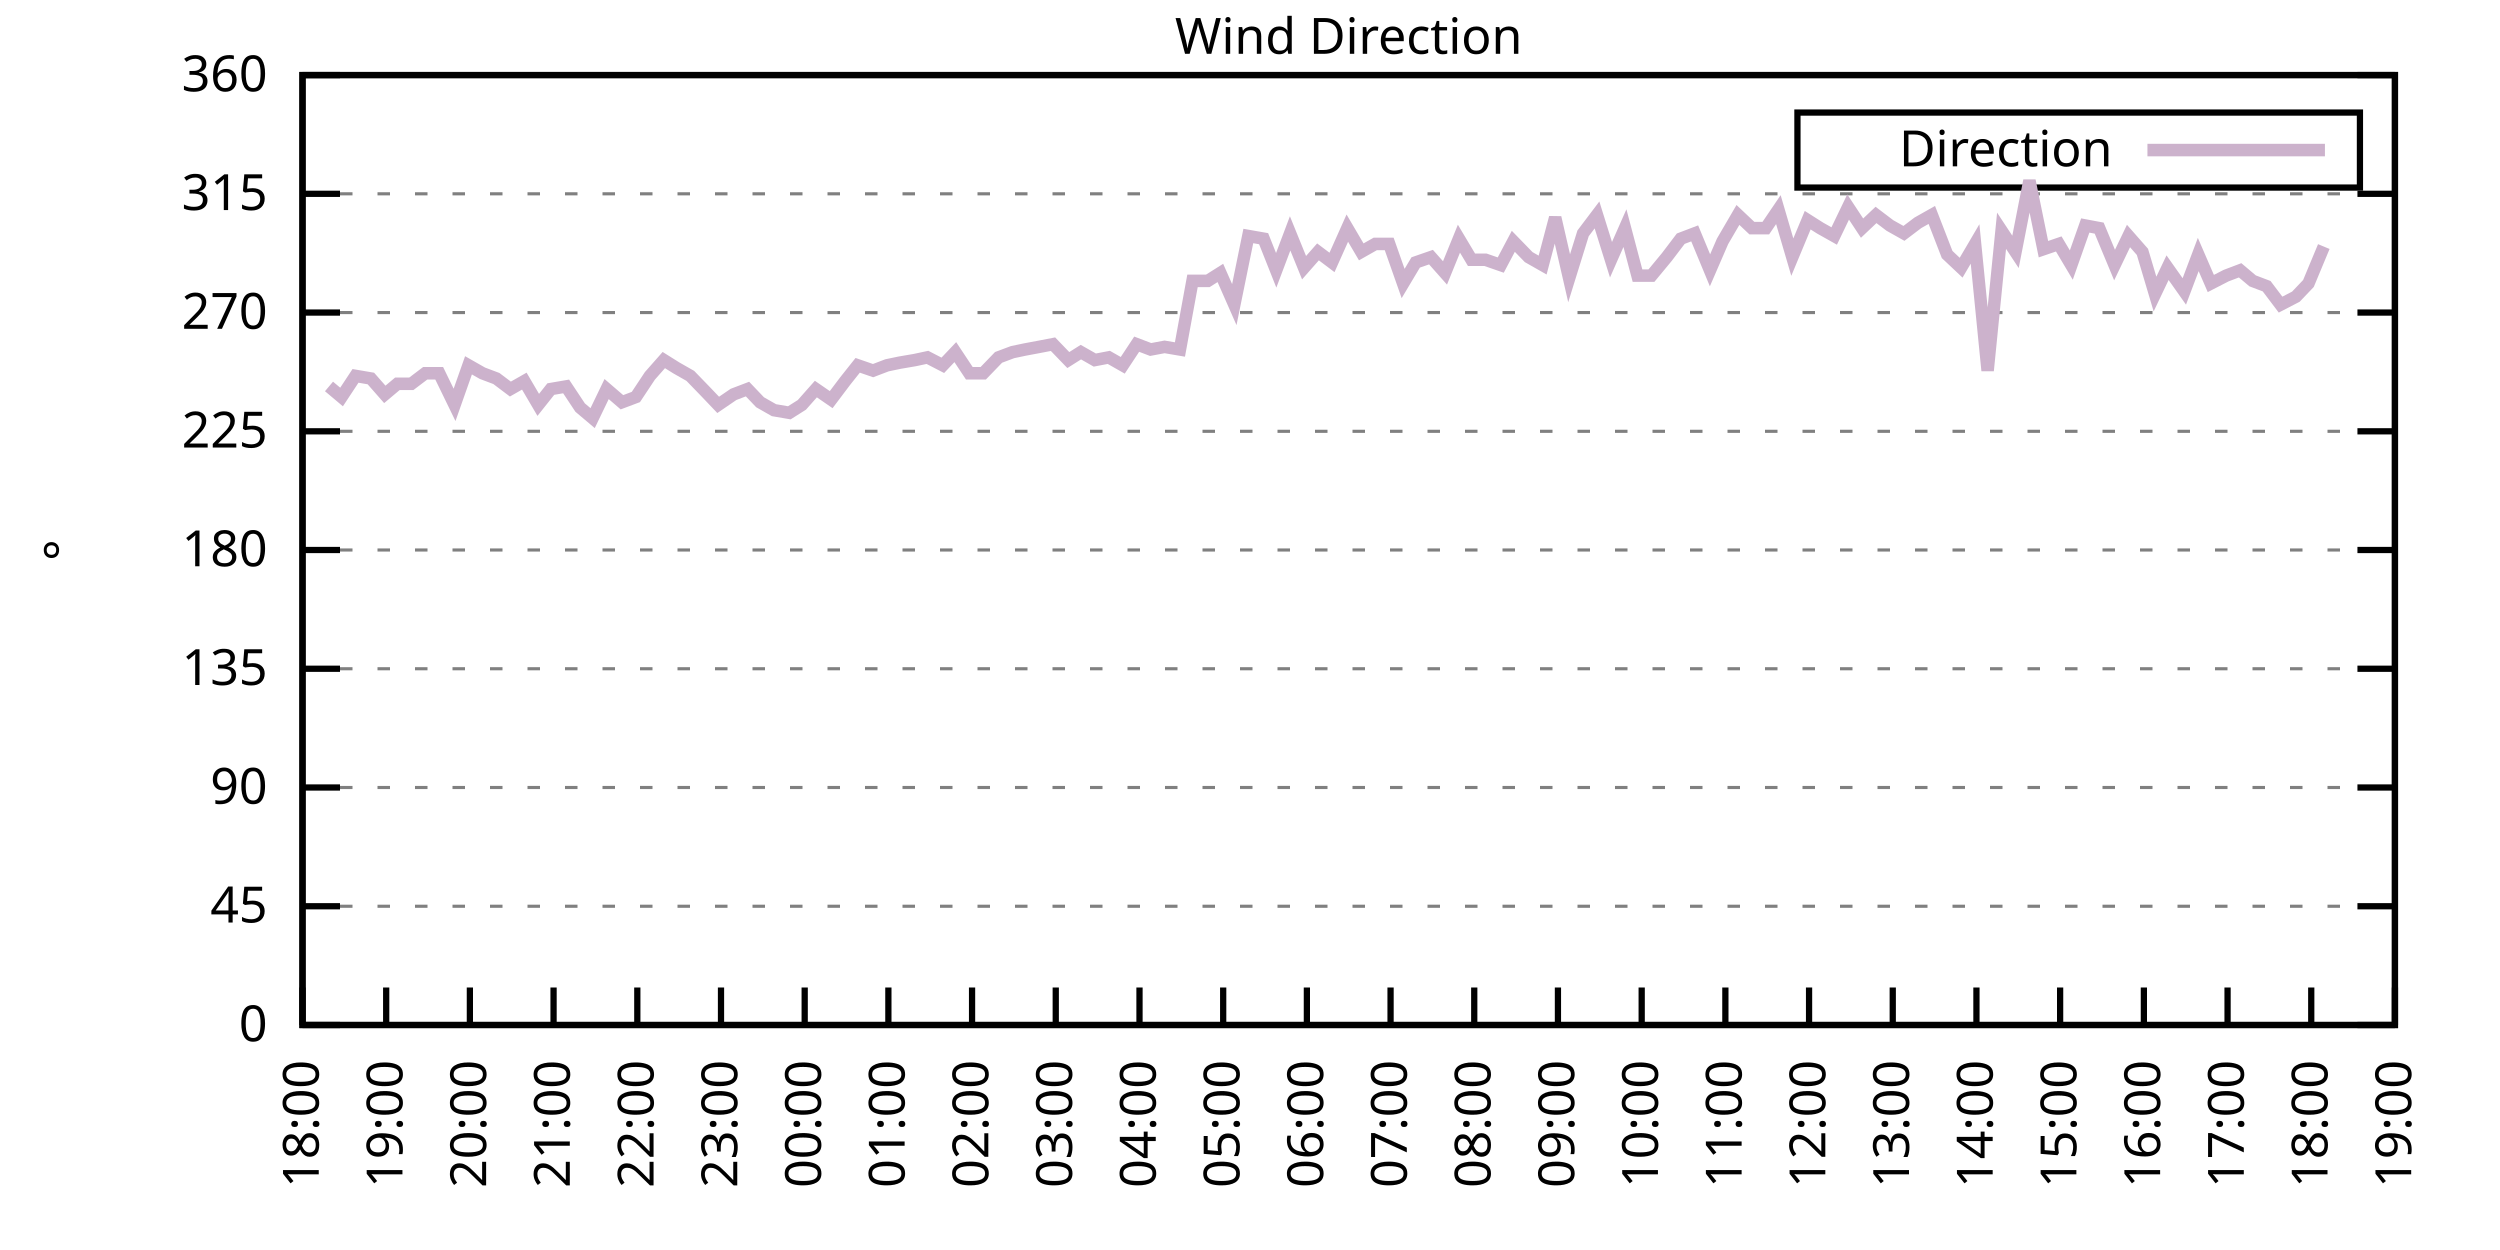
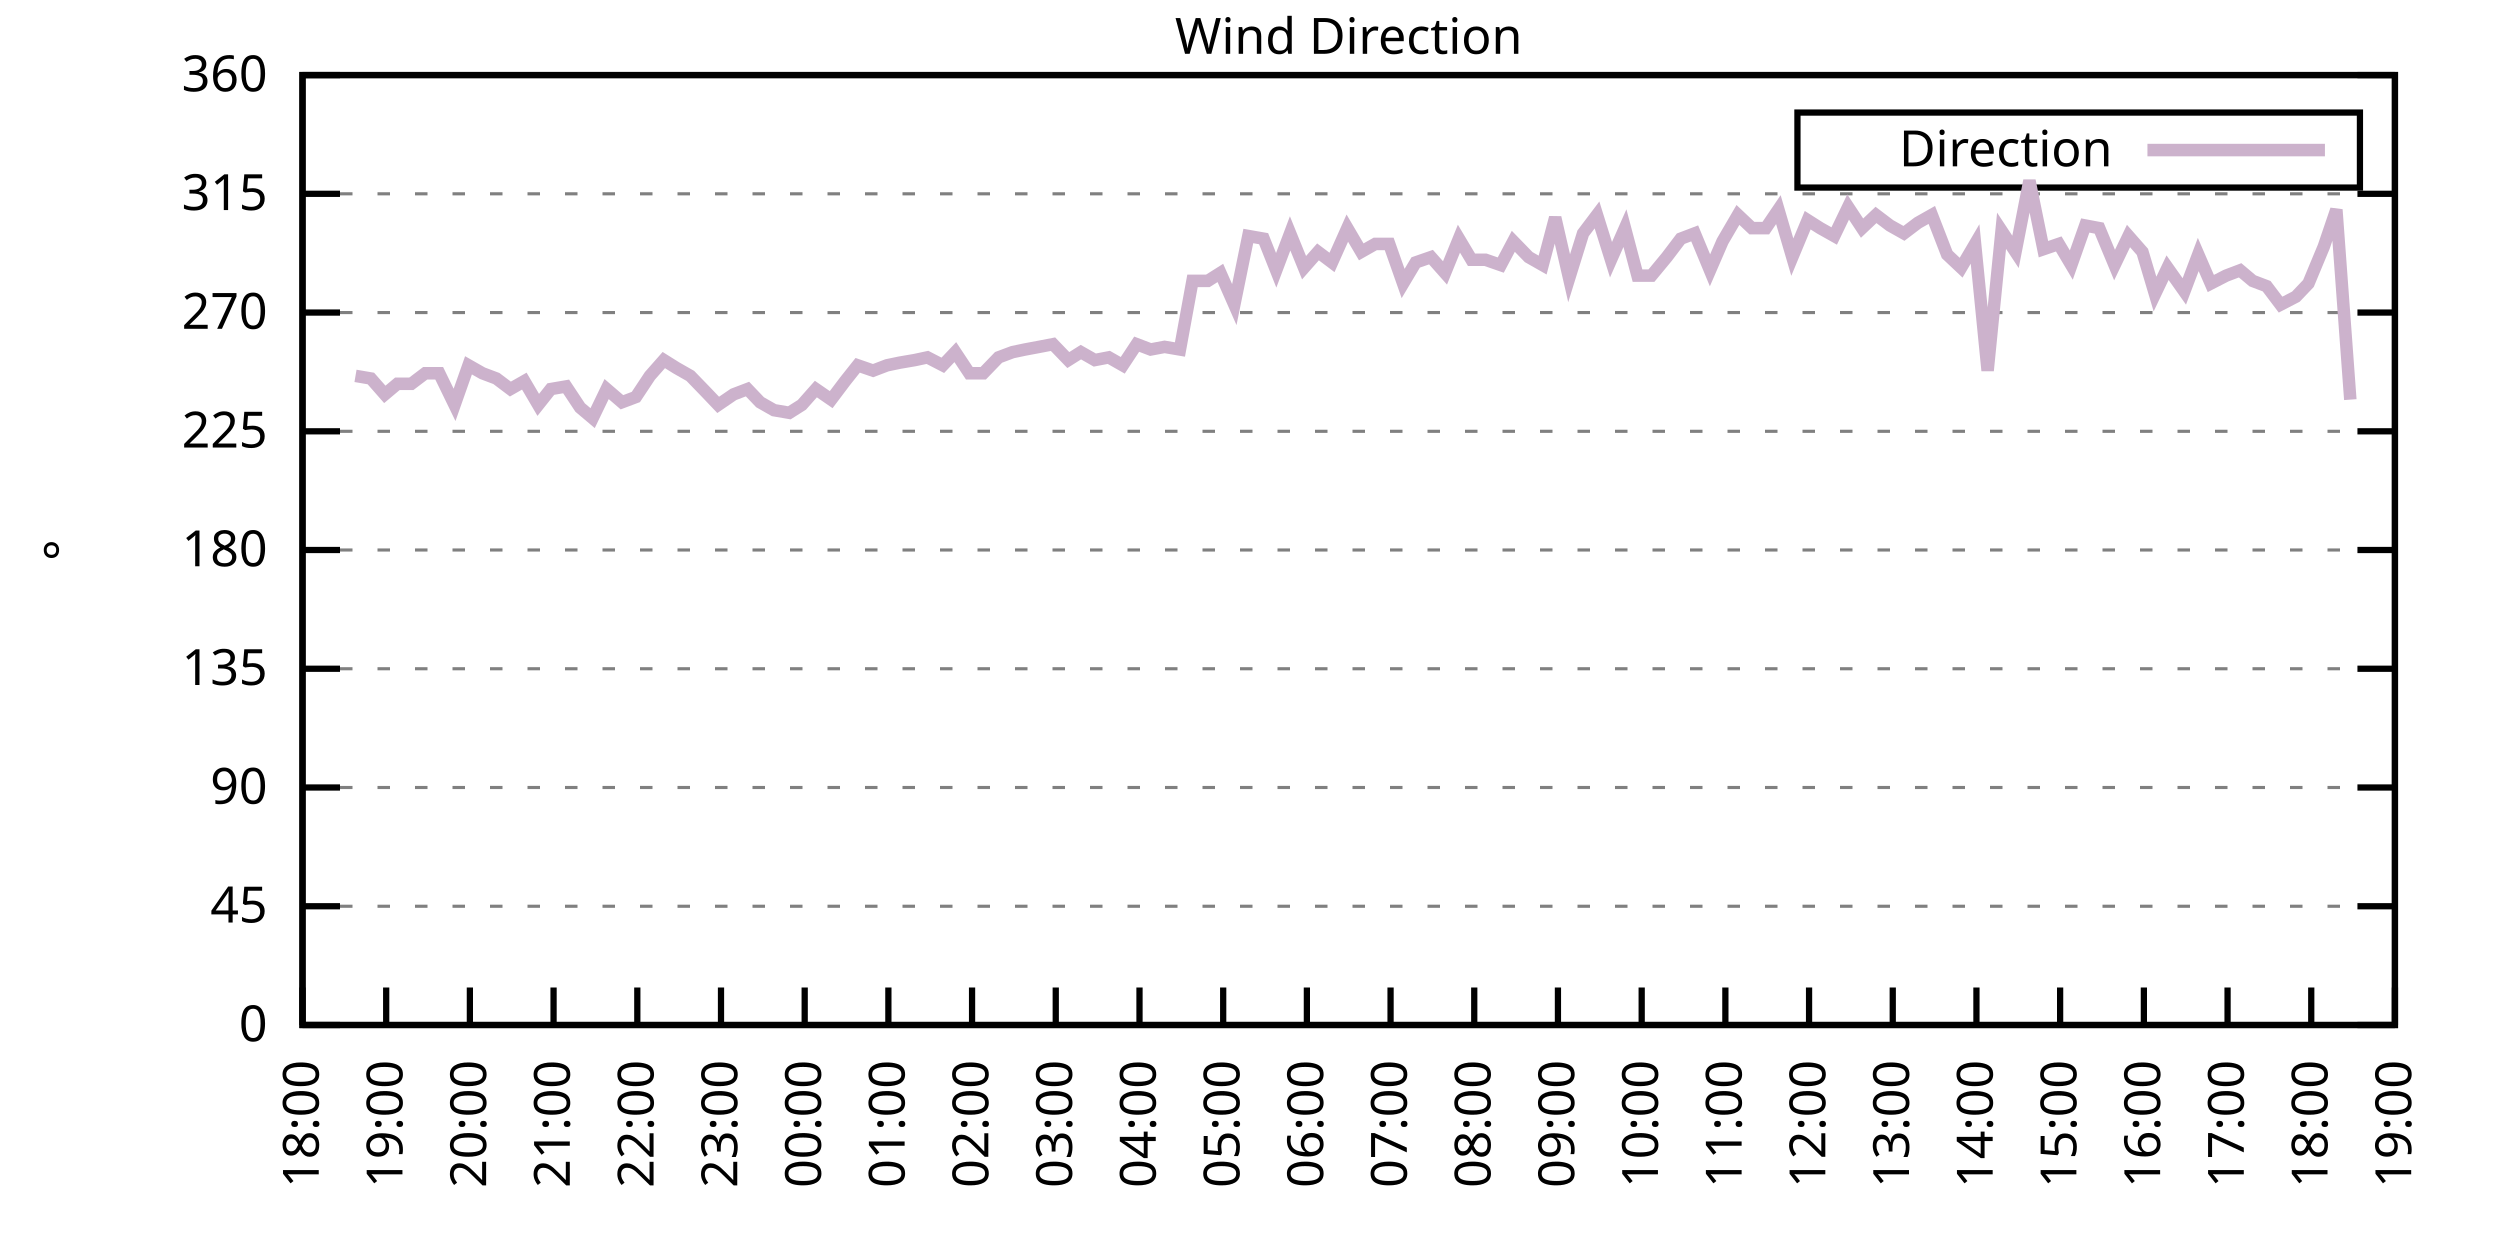
<svg xmlns="http://www.w3.org/2000/svg" xmlns:xlink="http://www.w3.org/1999/xlink" width="400" height="200" viewBox="0 0 400 200">
  <g id="gnuplot_canvas">
    <rect x="0" y="0" width="400" height="200" fill="none" />
    <defs>
      <circle id="gpDot" r="0.5" stroke-width="0.5" stroke="currentColor" />
      <path id="gpPt0" stroke-width="0.333" stroke="currentColor" d="M-1,0 h2 M0,-1 v2" />
      <path id="gpPt1" stroke-width="0.333" stroke="currentColor" d="M-1,-1 L1,1 M1,-1 L-1,1" />
      <path id="gpPt2" stroke-width="0.333" stroke="currentColor" d="M-1,0 L1,0 M0,-1 L0,1 M-1,-1 L1,1 M-1,1 L1,-1" />
      <rect id="gpPt3" stroke-width="0.333" stroke="currentColor" x="-1" y="-1" width="2" height="2" />
      <rect id="gpPt4" stroke-width="0.333" stroke="currentColor" fill="currentColor" x="-1" y="-1" width="2" height="2" />
      <circle id="gpPt5" stroke-width="0.333" stroke="currentColor" cx="0" cy="0" r="1" />
      <use xlink:href="#gpPt5" id="gpPt6" fill="currentColor" stroke="none" />
      <path id="gpPt7" stroke-width="0.333" stroke="currentColor" d="M0,-1.33 L-1.33,0.67 L1.33,0.67 z" />
      <use xlink:href="#gpPt7" id="gpPt8" fill="currentColor" stroke="none" />
      <use xlink:href="#gpPt7" id="gpPt9" stroke="currentColor" transform="rotate(180)" />
      <use xlink:href="#gpPt9" id="gpPt10" fill="currentColor" stroke="none" />
      <use xlink:href="#gpPt3" id="gpPt11" stroke="currentColor" transform="rotate(45)" />
      <use xlink:href="#gpPt11" id="gpPt12" fill="currentColor" stroke="none" />
      <path id="gpPt13" stroke-width="0.333" stroke="currentColor" d="M0,1.330 L1.265,0.411 L0.782,-1.067 L-0.782,-1.076 L-1.265,0.411 z" />
      <use xlink:href="#gpPt13" id="gpPt14" fill="currentColor" stroke="none" />
      <filter id="textbox" filterUnits="objectBoundingBox" x="0" y="0" height="1" width="1">
        <feFlood flood-color="white" flood-opacity="1" result="bgnd" />
        <feComposite in="SourceGraphic" in2="bgnd" operator="atop" />
      </filter>
      <filter id="greybox" filterUnits="objectBoundingBox" x="0" y="0" height="1" width="1">
        <feFlood flood-color="lightgrey" flood-opacity="1" result="grey" />
        <feComposite in="SourceGraphic" in2="grey" operator="atop" />
      </filter>
    </defs>
    <g fill="none" color="white" stroke="currentColor" stroke-width="1.00" stroke-linecap="butt" stroke-linejoin="miter">
</g>
    <g fill="none" color="black" stroke="currentColor" stroke-width="1.00" stroke-linecap="butt" stroke-linejoin="miter">
      <g stroke="none" shape-rendering="crispEdges">
        <polygon fill="rgb(255, 255, 255)" points="48.40,164.00 383.18,164.00 383.18,12.02 48.40,12.02 " />
      </g>
    </g>
    <g fill="none" color="black" stroke="currentColor" stroke-width="1.00" stroke-linecap="butt" stroke-linejoin="miter">
</g>
    <g fill="none" color="black" stroke="black" stroke-width="0.50" stroke-linecap="butt" stroke-linejoin="miter">
</g>
    <g fill="none" color="gray" stroke="currentColor" stroke-width="0.50" stroke-linecap="butt" stroke-linejoin="miter">
      <path stroke="gray" stroke-dasharray="2,4" class="gridline" d="M48.40,164.00 L383.19,164.00  " />
    </g>
    <g fill="none" color="gray" stroke="gray" stroke-width="1.00" stroke-linecap="butt" stroke-linejoin="miter">
</g>
    <g fill="none" color="black" stroke="currentColor" stroke-width="1.00" stroke-linecap="butt" stroke-linejoin="miter">
      <path stroke="black" d="M48.40,164.00 L54.40,164.00 M383.19,164.00 L377.19,164.00  " />
      <g transform="translate(42.80,166.60)" stroke="none" fill="black" font-family="Sans" font-size="8.00" text-anchor="end">
        <text>
          <tspan font-family="Sans"> 0</tspan>
        </text>
      </g>
    </g>
    <g fill="none" color="black" stroke="currentColor" stroke-width="1.00" stroke-linecap="butt" stroke-linejoin="miter">
</g>
    <g fill="none" color="black" stroke="black" stroke-width="0.50" stroke-linecap="butt" stroke-linejoin="miter">
</g>
    <g fill="none" color="gray" stroke="currentColor" stroke-width="0.50" stroke-linecap="butt" stroke-linejoin="miter">
      <path stroke="gray" stroke-dasharray="2,4" class="gridline" d="M48.40,145.00 L383.19,145.00  " />
    </g>
    <g fill="none" color="gray" stroke="gray" stroke-width="1.00" stroke-linecap="butt" stroke-linejoin="miter">
</g>
    <g fill="none" color="black" stroke="currentColor" stroke-width="1.00" stroke-linecap="butt" stroke-linejoin="miter">
      <path stroke="black" d="M48.40,145.00 L54.40,145.00 M383.19,145.00 L377.19,145.00  " />
      <g transform="translate(42.80,147.60)" stroke="none" fill="black" font-family="Sans" font-size="8.00" text-anchor="end">
        <text>
          <tspan font-family="Sans"> 45</tspan>
        </text>
      </g>
    </g>
    <g fill="none" color="black" stroke="currentColor" stroke-width="1.00" stroke-linecap="butt" stroke-linejoin="miter">
</g>
    <g fill="none" color="black" stroke="black" stroke-width="0.50" stroke-linecap="butt" stroke-linejoin="miter">
</g>
    <g fill="none" color="gray" stroke="currentColor" stroke-width="0.50" stroke-linecap="butt" stroke-linejoin="miter">
      <path stroke="gray" stroke-dasharray="2,4" class="gridline" d="M48.40,126.00 L383.19,126.00  " />
    </g>
    <g fill="none" color="gray" stroke="gray" stroke-width="1.00" stroke-linecap="butt" stroke-linejoin="miter">
</g>
    <g fill="none" color="black" stroke="currentColor" stroke-width="1.00" stroke-linecap="butt" stroke-linejoin="miter">
      <path stroke="black" d="M48.40,126.00 L54.40,126.00 M383.19,126.00 L377.19,126.00  " />
      <g transform="translate(42.80,128.60)" stroke="none" fill="black" font-family="Sans" font-size="8.00" text-anchor="end">
        <text>
          <tspan font-family="Sans"> 90</tspan>
        </text>
      </g>
    </g>
    <g fill="none" color="black" stroke="currentColor" stroke-width="1.00" stroke-linecap="butt" stroke-linejoin="miter">
</g>
    <g fill="none" color="black" stroke="black" stroke-width="0.50" stroke-linecap="butt" stroke-linejoin="miter">
</g>
    <g fill="none" color="gray" stroke="currentColor" stroke-width="0.50" stroke-linecap="butt" stroke-linejoin="miter">
      <path stroke="gray" stroke-dasharray="2,4" class="gridline" d="M48.40,107.00 L383.19,107.00  " />
    </g>
    <g fill="none" color="gray" stroke="gray" stroke-width="1.00" stroke-linecap="butt" stroke-linejoin="miter">
</g>
    <g fill="none" color="black" stroke="currentColor" stroke-width="1.00" stroke-linecap="butt" stroke-linejoin="miter">
      <path stroke="black" d="M48.40,107.00 L54.40,107.00 M383.19,107.00 L377.19,107.00  " />
      <g transform="translate(42.80,109.60)" stroke="none" fill="black" font-family="Sans" font-size="8.00" text-anchor="end">
        <text>
          <tspan font-family="Sans"> 135</tspan>
        </text>
      </g>
    </g>
    <g fill="none" color="black" stroke="currentColor" stroke-width="1.00" stroke-linecap="butt" stroke-linejoin="miter">
</g>
    <g fill="none" color="black" stroke="black" stroke-width="0.50" stroke-linecap="butt" stroke-linejoin="miter">
</g>
    <g fill="none" color="gray" stroke="currentColor" stroke-width="0.50" stroke-linecap="butt" stroke-linejoin="miter">
      <path stroke="gray" stroke-dasharray="2,4" class="gridline" d="M48.40,88.00 L383.19,88.00  " />
    </g>
    <g fill="none" color="gray" stroke="gray" stroke-width="1.00" stroke-linecap="butt" stroke-linejoin="miter">
</g>
    <g fill="none" color="black" stroke="currentColor" stroke-width="1.00" stroke-linecap="butt" stroke-linejoin="miter">
      <path stroke="black" d="M48.40,88.00 L54.40,88.00 M383.19,88.00 L377.19,88.00  " />
      <g transform="translate(42.80,90.60)" stroke="none" fill="black" font-family="Sans" font-size="8.00" text-anchor="end">
        <text>
          <tspan font-family="Sans"> 180</tspan>
        </text>
      </g>
    </g>
    <g fill="none" color="black" stroke="currentColor" stroke-width="1.00" stroke-linecap="butt" stroke-linejoin="miter">
</g>
    <g fill="none" color="black" stroke="black" stroke-width="0.50" stroke-linecap="butt" stroke-linejoin="miter">
</g>
    <g fill="none" color="gray" stroke="currentColor" stroke-width="0.50" stroke-linecap="butt" stroke-linejoin="miter">
      <path stroke="gray" stroke-dasharray="2,4" class="gridline" d="M48.40,69.01 L383.19,69.01  " />
    </g>
    <g fill="none" color="gray" stroke="gray" stroke-width="1.00" stroke-linecap="butt" stroke-linejoin="miter">
</g>
    <g fill="none" color="black" stroke="currentColor" stroke-width="1.00" stroke-linecap="butt" stroke-linejoin="miter">
      <path stroke="black" d="M48.40,69.01 L54.40,69.01 M383.19,69.01 L377.19,69.01  " />
      <g transform="translate(42.80,71.61)" stroke="none" fill="black" font-family="Sans" font-size="8.00" text-anchor="end">
        <text>
          <tspan font-family="Sans"> 225</tspan>
        </text>
      </g>
    </g>
    <g fill="none" color="black" stroke="currentColor" stroke-width="1.00" stroke-linecap="butt" stroke-linejoin="miter">
</g>
    <g fill="none" color="black" stroke="black" stroke-width="0.50" stroke-linecap="butt" stroke-linejoin="miter">
</g>
    <g fill="none" color="gray" stroke="currentColor" stroke-width="0.50" stroke-linecap="butt" stroke-linejoin="miter">
      <path stroke="gray" stroke-dasharray="2,4" class="gridline" d="M48.40,50.01 L383.19,50.01  " />
    </g>
    <g fill="none" color="gray" stroke="gray" stroke-width="1.00" stroke-linecap="butt" stroke-linejoin="miter">
</g>
    <g fill="none" color="black" stroke="currentColor" stroke-width="1.00" stroke-linecap="butt" stroke-linejoin="miter">
      <path stroke="black" d="M48.40,50.01 L54.40,50.01 M383.19,50.01 L377.19,50.01  " />
      <g transform="translate(42.80,52.61)" stroke="none" fill="black" font-family="Sans" font-size="8.00" text-anchor="end">
        <text>
          <tspan font-family="Sans"> 270</tspan>
        </text>
      </g>
    </g>
    <g fill="none" color="black" stroke="currentColor" stroke-width="1.00" stroke-linecap="butt" stroke-linejoin="miter">
</g>
    <g fill="none" color="black" stroke="black" stroke-width="0.50" stroke-linecap="butt" stroke-linejoin="miter">
</g>
    <g fill="none" color="gray" stroke="currentColor" stroke-width="0.50" stroke-linecap="butt" stroke-linejoin="miter">
      <path stroke="gray" stroke-dasharray="2,4" class="gridline" d="M48.40,31.01 L383.19,31.01  " />
    </g>
    <g fill="none" color="gray" stroke="gray" stroke-width="1.00" stroke-linecap="butt" stroke-linejoin="miter">
</g>
    <g fill="none" color="black" stroke="currentColor" stroke-width="1.00" stroke-linecap="butt" stroke-linejoin="miter">
      <path stroke="black" d="M48.40,31.01 L54.40,31.01 M383.19,31.01 L377.19,31.01  " />
      <g transform="translate(42.80,33.61)" stroke="none" fill="black" font-family="Sans" font-size="8.00" text-anchor="end">
        <text>
          <tspan font-family="Sans"> 315</tspan>
        </text>
      </g>
    </g>
    <g fill="none" color="black" stroke="currentColor" stroke-width="1.00" stroke-linecap="butt" stroke-linejoin="miter">
</g>
    <g fill="none" color="black" stroke="black" stroke-width="0.50" stroke-linecap="butt" stroke-linejoin="miter">
</g>
    <g fill="none" color="gray" stroke="currentColor" stroke-width="0.50" stroke-linecap="butt" stroke-linejoin="miter">
      <path stroke="gray" stroke-dasharray="2,4" class="gridline" d="M48.40,12.01 L383.19,12.01  " />
    </g>
    <g fill="none" color="gray" stroke="gray" stroke-width="1.00" stroke-linecap="butt" stroke-linejoin="miter">
</g>
    <g fill="none" color="black" stroke="currentColor" stroke-width="1.00" stroke-linecap="butt" stroke-linejoin="miter">
      <path stroke="black" d="M48.40,12.01 L54.40,12.01 M383.19,12.01 L377.19,12.01  " />
      <g transform="translate(42.80,14.61)" stroke="none" fill="black" font-family="Sans" font-size="8.00" text-anchor="end">
        <text>
          <tspan font-family="Sans"> 360</tspan>
        </text>
      </g>
    </g>
    <g fill="none" color="black" stroke="currentColor" stroke-width="1.00" stroke-linecap="butt" stroke-linejoin="miter">
      <path stroke="black" d="M48.40,164.00 L48.40,158.00  " />
      <g transform="translate(51.00,169.60) rotate(270.00)" stroke="none" fill="black" font-family="Sans" font-size="8.00" text-anchor="end">
        <text>
          <tspan font-family="Sans">18:00</tspan>
        </text>
      </g>
    </g>
    <g fill="none" color="black" stroke="currentColor" stroke-width="1.00" stroke-linecap="butt" stroke-linejoin="miter">
      <path stroke="black" d="M61.79,164.00 L61.79,158.00  " />
      <g transform="translate(64.39,169.60) rotate(270.00)" stroke="none" fill="black" font-family="Sans" font-size="8.00" text-anchor="end">
        <text>
          <tspan font-family="Sans">19:00</tspan>
        </text>
      </g>
    </g>
    <g fill="none" color="black" stroke="currentColor" stroke-width="1.00" stroke-linecap="butt" stroke-linejoin="miter">
      <path stroke="black" d="M75.18,164.00 L75.18,158.00  " />
      <g transform="translate(77.78,169.60) rotate(270.00)" stroke="none" fill="black" font-family="Sans" font-size="8.00" text-anchor="end">
        <text>
          <tspan font-family="Sans">20:00</tspan>
        </text>
      </g>
    </g>
    <g fill="none" color="black" stroke="currentColor" stroke-width="1.00" stroke-linecap="butt" stroke-linejoin="miter">
      <path stroke="black" d="M88.57,164.00 L88.57,158.00  " />
      <g transform="translate(91.17,169.60) rotate(270.00)" stroke="none" fill="black" font-family="Sans" font-size="8.00" text-anchor="end">
        <text>
          <tspan font-family="Sans">21:00</tspan>
        </text>
      </g>
    </g>
    <g fill="none" color="black" stroke="currentColor" stroke-width="1.00" stroke-linecap="butt" stroke-linejoin="miter">
      <path stroke="black" d="M101.97,164.00 L101.97,158.00  " />
      <g transform="translate(104.57,169.60) rotate(270.00)" stroke="none" fill="black" font-family="Sans" font-size="8.00" text-anchor="end">
        <text>
          <tspan font-family="Sans">22:00</tspan>
        </text>
      </g>
    </g>
    <g fill="none" color="black" stroke="currentColor" stroke-width="1.00" stroke-linecap="butt" stroke-linejoin="miter">
      <path stroke="black" d="M115.36,164.00 L115.36,158.00  " />
      <g transform="translate(117.96,169.60) rotate(270.00)" stroke="none" fill="black" font-family="Sans" font-size="8.00" text-anchor="end">
        <text>
          <tspan font-family="Sans">23:00</tspan>
        </text>
      </g>
    </g>
    <g fill="none" color="black" stroke="currentColor" stroke-width="1.00" stroke-linecap="butt" stroke-linejoin="miter">
      <path stroke="black" d="M128.75,164.00 L128.75,158.00  " />
      <g transform="translate(131.35,169.60) rotate(270.00)" stroke="none" fill="black" font-family="Sans" font-size="8.00" text-anchor="end">
        <text>
          <tspan font-family="Sans">00:00</tspan>
        </text>
      </g>
    </g>
    <g fill="none" color="black" stroke="currentColor" stroke-width="1.00" stroke-linecap="butt" stroke-linejoin="miter">
      <path stroke="black" d="M142.14,164.00 L142.14,158.00  " />
      <g transform="translate(144.74,169.60) rotate(270.00)" stroke="none" fill="black" font-family="Sans" font-size="8.00" text-anchor="end">
        <text>
          <tspan font-family="Sans">01:00</tspan>
        </text>
      </g>
    </g>
    <g fill="none" color="black" stroke="currentColor" stroke-width="1.00" stroke-linecap="butt" stroke-linejoin="miter">
      <path stroke="black" d="M155.53,164.00 L155.53,158.00  " />
      <g transform="translate(158.13,169.60) rotate(270.00)" stroke="none" fill="black" font-family="Sans" font-size="8.00" text-anchor="end">
        <text>
          <tspan font-family="Sans">02:00</tspan>
        </text>
      </g>
    </g>
    <g fill="none" color="black" stroke="currentColor" stroke-width="1.00" stroke-linecap="butt" stroke-linejoin="miter">
      <path stroke="black" d="M168.92,164.00 L168.92,158.00  " />
      <g transform="translate(171.52,169.60) rotate(270.00)" stroke="none" fill="black" font-family="Sans" font-size="8.00" text-anchor="end">
        <text>
          <tspan font-family="Sans">03:00</tspan>
        </text>
      </g>
    </g>
    <g fill="none" color="black" stroke="currentColor" stroke-width="1.00" stroke-linecap="butt" stroke-linejoin="miter">
      <path stroke="black" d="M182.32,164.00 L182.32,158.00  " />
      <g transform="translate(184.92,169.60) rotate(270.00)" stroke="none" fill="black" font-family="Sans" font-size="8.00" text-anchor="end">
        <text>
          <tspan font-family="Sans">04:00</tspan>
        </text>
      </g>
    </g>
    <g fill="none" color="black" stroke="currentColor" stroke-width="1.00" stroke-linecap="butt" stroke-linejoin="miter">
      <path stroke="black" d="M195.71,164.00 L195.71,158.00  " />
      <g transform="translate(198.31,169.60) rotate(270.00)" stroke="none" fill="black" font-family="Sans" font-size="8.00" text-anchor="end">
        <text>
          <tspan font-family="Sans">05:00</tspan>
        </text>
      </g>
    </g>
    <g fill="none" color="black" stroke="currentColor" stroke-width="1.00" stroke-linecap="butt" stroke-linejoin="miter">
      <path stroke="black" d="M209.10,164.00 L209.10,158.00  " />
      <g transform="translate(211.70,169.60) rotate(270.00)" stroke="none" fill="black" font-family="Sans" font-size="8.00" text-anchor="end">
        <text>
          <tspan font-family="Sans">06:00</tspan>
        </text>
      </g>
    </g>
    <g fill="none" color="black" stroke="currentColor" stroke-width="1.00" stroke-linecap="butt" stroke-linejoin="miter">
      <path stroke="black" d="M222.49,164.00 L222.49,158.00  " />
      <g transform="translate(225.09,169.60) rotate(270.00)" stroke="none" fill="black" font-family="Sans" font-size="8.00" text-anchor="end">
        <text>
          <tspan font-family="Sans">07:00</tspan>
        </text>
      </g>
    </g>
    <g fill="none" color="black" stroke="currentColor" stroke-width="1.00" stroke-linecap="butt" stroke-linejoin="miter">
      <path stroke="black" d="M235.88,164.00 L235.88,158.00  " />
      <g transform="translate(238.48,169.60) rotate(270.00)" stroke="none" fill="black" font-family="Sans" font-size="8.00" text-anchor="end">
        <text>
          <tspan font-family="Sans">08:00</tspan>
        </text>
      </g>
    </g>
    <g fill="none" color="black" stroke="currentColor" stroke-width="1.00" stroke-linecap="butt" stroke-linejoin="miter">
      <path stroke="black" d="M249.27,164.00 L249.27,158.00  " />
      <g transform="translate(251.87,169.60) rotate(270.00)" stroke="none" fill="black" font-family="Sans" font-size="8.00" text-anchor="end">
        <text>
          <tspan font-family="Sans">09:00</tspan>
        </text>
      </g>
    </g>
    <g fill="none" color="black" stroke="currentColor" stroke-width="1.00" stroke-linecap="butt" stroke-linejoin="miter">
      <path stroke="black" d="M262.67,164.00 L262.67,158.00  " />
      <g transform="translate(265.27,169.60) rotate(270.00)" stroke="none" fill="black" font-family="Sans" font-size="8.00" text-anchor="end">
        <text>
          <tspan font-family="Sans">10:00</tspan>
        </text>
      </g>
    </g>
    <g fill="none" color="black" stroke="currentColor" stroke-width="1.00" stroke-linecap="butt" stroke-linejoin="miter">
      <path stroke="black" d="M276.06,164.00 L276.06,158.00  " />
      <g transform="translate(278.66,169.60) rotate(270.00)" stroke="none" fill="black" font-family="Sans" font-size="8.00" text-anchor="end">
        <text>
          <tspan font-family="Sans">11:00</tspan>
        </text>
      </g>
    </g>
    <g fill="none" color="black" stroke="currentColor" stroke-width="1.00" stroke-linecap="butt" stroke-linejoin="miter">
      <path stroke="black" d="M289.45,164.00 L289.45,158.00  " />
      <g transform="translate(292.05,169.60) rotate(270.00)" stroke="none" fill="black" font-family="Sans" font-size="8.00" text-anchor="end">
        <text>
          <tspan font-family="Sans">12:00</tspan>
        </text>
      </g>
    </g>
    <g fill="none" color="black" stroke="currentColor" stroke-width="1.00" stroke-linecap="butt" stroke-linejoin="miter">
      <path stroke="black" d="M302.84,164.00 L302.84,158.00  " />
      <g transform="translate(305.44,169.60) rotate(270.00)" stroke="none" fill="black" font-family="Sans" font-size="8.00" text-anchor="end">
        <text>
          <tspan font-family="Sans">13:00</tspan>
        </text>
      </g>
    </g>
    <g fill="none" color="black" stroke="currentColor" stroke-width="1.00" stroke-linecap="butt" stroke-linejoin="miter">
      <path stroke="black" d="M316.23,164.00 L316.23,158.00  " />
      <g transform="translate(318.83,169.60) rotate(270.00)" stroke="none" fill="black" font-family="Sans" font-size="8.00" text-anchor="end">
        <text>
          <tspan font-family="Sans">14:00</tspan>
        </text>
      </g>
    </g>
    <g fill="none" color="black" stroke="currentColor" stroke-width="1.00" stroke-linecap="butt" stroke-linejoin="miter">
      <path stroke="black" d="M329.62,164.00 L329.62,158.00  " />
      <g transform="translate(332.22,169.60) rotate(270.00)" stroke="none" fill="black" font-family="Sans" font-size="8.00" text-anchor="end">
        <text>
          <tspan font-family="Sans">15:00</tspan>
        </text>
      </g>
    </g>
    <g fill="none" color="black" stroke="currentColor" stroke-width="1.00" stroke-linecap="butt" stroke-linejoin="miter">
      <path stroke="black" d="M343.02,164.00 L343.02,158.00  " />
      <g transform="translate(345.62,169.60) rotate(270.00)" stroke="none" fill="black" font-family="Sans" font-size="8.00" text-anchor="end">
        <text>
          <tspan font-family="Sans">16:00</tspan>
        </text>
      </g>
    </g>
    <g fill="none" color="black" stroke="currentColor" stroke-width="1.00" stroke-linecap="butt" stroke-linejoin="miter">
      <path stroke="black" d="M356.41,164.00 L356.41,158.00  " />
      <g transform="translate(359.01,169.60) rotate(270.00)" stroke="none" fill="black" font-family="Sans" font-size="8.00" text-anchor="end">
        <text>
          <tspan font-family="Sans">17:00</tspan>
        </text>
      </g>
    </g>
    <g fill="none" color="black" stroke="currentColor" stroke-width="1.00" stroke-linecap="butt" stroke-linejoin="miter">
      <path stroke="black" d="M369.80,164.00 L369.80,158.00  " />
      <g transform="translate(372.40,169.60) rotate(270.00)" stroke="none" fill="black" font-family="Sans" font-size="8.00" text-anchor="end">
        <text>
          <tspan font-family="Sans">18:00</tspan>
        </text>
      </g>
    </g>
    <g fill="none" color="black" stroke="currentColor" stroke-width="1.00" stroke-linecap="butt" stroke-linejoin="miter">
      <path stroke="black" d="M383.19,164.00 L383.19,158.00  " />
      <g transform="translate(385.79,169.60) rotate(270.00)" stroke="none" fill="black" font-family="Sans" font-size="8.00" text-anchor="end">
        <text>
          <tspan font-family="Sans">19:00</tspan>
        </text>
      </g>
    </g>
    <g fill="none" color="black" stroke="currentColor" stroke-width="1.00" stroke-linecap="butt" stroke-linejoin="miter">
</g>
    <g fill="none" color="black" stroke="currentColor" stroke-width="1.00" stroke-linecap="butt" stroke-linejoin="miter">
      <path stroke="black" d="M48.40,12.01 L48.40,164.00 L383.19,164.00 L383.19,12.01 L48.40,12.01 Z  " />
    </g>
    <g fill="none" color="black" stroke="currentColor" stroke-width="1.00" stroke-linecap="butt" stroke-linejoin="miter">
</g>
    <g fill="none" color="black" stroke="currentColor" stroke-width="1.00" stroke-linecap="butt" stroke-linejoin="miter">
      <path stroke="black" d="M287.59,30.01 L287.59,18.01 L377.59,18.01 L377.59,30.01 L287.59,30.01 Z  " />
    </g>
    <g id="Wind_direction_plot_1">
      <g fill="none" color="white" stroke="black" stroke-width="2.00" stroke-linecap="butt" stroke-linejoin="miter">
</g>
      <g fill="none" color="black" stroke="currentColor" stroke-width="2.00" stroke-linecap="butt" stroke-linejoin="miter">
        <g transform="translate(337.99,26.61)" stroke="none" fill="black" font-family="Sans" font-size="8.00" text-anchor="end">
          <text>
            <tspan font-family="Sans">Direction</tspan>
          </text>
        </g>
      </g>
      <g fill="none" color="black" stroke="currentColor" stroke-width="2.00" stroke-linecap="butt" stroke-linejoin="miter">
-         <path stroke="rgb(204, 178, 204)" d="M343.59,24.01 L371.99,24.01 M52.64,61.83 L54.65,63.52 L56.88,60.14 L59.34,60.56 L61.57,63.10 L63.58,61.41   L65.81,61.41 L68.04,59.72 L70.27,59.72 L72.73,64.78 L74.96,58.45 L77.19,59.72 L79.42,60.56 L81.66,62.25   L83.89,60.98 L86.12,64.78 L88.13,62.25 L90.58,61.83 L92.82,65.21 L94.82,66.90 L97.06,62.25 L99.51,64.36   L101.74,63.52 L103.98,60.14 L106.21,57.61 L108.22,58.87 L110.45,60.14 L112.90,62.67 L114.91,64.78 L117.37,63.10   L119.60,62.25 L121.61,64.36 L123.84,65.63 L126.29,66.05 L128.30,64.78 L130.54,62.25 L132.99,63.94 L135.22,60.98   L137.23,58.45 L139.69,59.30 L141.92,58.45 L143.93,58.03 L146.38,57.61 L148.39,57.18 L150.85,58.45 L152.85,56.34   L155.09,59.72 L157.32,59.72 L159.77,57.18 L162.01,56.34 L164.01,55.92 L166.25,55.50 L168.48,55.07 L170.93,57.61   L172.94,56.34 L175.17,57.61 L177.41,57.18 L179.64,58.45 L181.87,55.07 L184.10,55.92 L186.33,55.50 L188.79,55.92   L190.80,44.94 L193.25,44.94 L195.26,43.67 L197.49,48.74 L199.73,37.76 L202.18,38.19 L204.19,43.25 L206.42,37.34   L208.65,42.83 L210.88,40.30 L213.12,41.99 L215.57,36.50 L217.80,40.30 L220.04,39.03 L222.27,39.03 L224.50,45.36   L226.51,41.99 L228.96,41.14 L231.20,43.67 L233.43,38.19 L235.44,41.56 L237.67,41.56 L240.12,42.41 L242.13,38.61   L244.59,41.14 L246.82,42.41 L248.83,34.81 L251.06,44.52 L253.29,37.34 L255.52,34.39 L257.76,41.56 L259.99,36.50   L262.00,44.10 L264.23,44.10 L266.68,41.14 L268.92,38.19 L271.15,37.34 L273.60,43.25 L275.61,38.61 L278.07,34.39   L280.30,36.50 L282.53,36.50 L284.54,33.54 L286.77,41.14 L289.23,35.23 L291.23,36.50 L293.47,37.76 L295.70,33.12   L297.93,36.50 L300.16,34.39 L302.39,36.08 L304.63,37.34 L306.86,35.65 L309.09,34.39 L311.54,40.72 L313.78,42.83   L316.01,39.03 L318.02,59.30 L320.25,36.92 L322.48,40.30 L324.71,28.90 L326.95,39.87 L329.40,39.03 L331.41,42.41   L333.64,36.08 L335.87,36.50 L338.33,42.41 L340.56,37.76 L342.79,40.30 L344.80,47.05 L346.81,42.83 L349.49,46.63   L351.72,40.72 L353.73,45.36 L356.18,44.10 L358.42,43.25 L360.42,44.94 L362.66,45.79 L364.89,48.74 L367.34,47.47   L369.35,45.36 L371.81,39.45  " />
+         <path stroke="rgb(204, 178, 204)" d="M343.59,24.01 L371.99,24.01 M56.88,60.14 L59.34,60.56 L61.57,63.10 L63.58,61.41 L65.81,61.41 L68.04,59.72   L70.27,59.72 L72.73,64.78 L74.96,58.45 L77.19,59.72 L79.42,60.56 L81.66,62.25 L83.89,60.98 L86.12,64.78   L88.13,62.25 L90.58,61.83 L92.82,65.21 L94.82,66.90 L97.06,62.25 L99.51,64.36 L101.74,63.52 L103.98,60.14   L106.21,57.61 L108.22,58.87 L110.45,60.14 L112.90,62.67 L114.91,64.78 L117.37,63.10 L119.60,62.25 L121.61,64.36   L123.84,65.63 L126.29,66.05 L128.30,64.78 L130.54,62.25 L132.99,63.94 L135.22,60.98 L137.23,58.45 L139.69,59.30   L141.92,58.45 L143.93,58.03 L146.38,57.61 L148.39,57.18 L150.85,58.45 L152.85,56.34 L155.09,59.72 L157.32,59.72   L159.77,57.18 L162.01,56.34 L164.01,55.92 L166.25,55.50 L168.48,55.07 L170.93,57.61 L172.94,56.34 L175.17,57.61   L177.41,57.18 L179.64,58.45 L181.87,55.07 L184.10,55.92 L186.33,55.50 L188.79,55.92 L190.80,44.94 L193.25,44.94   L195.26,43.67 L197.49,48.74 L199.73,37.76 L202.18,38.19 L204.19,43.25 L206.42,37.34 L208.65,42.83 L210.88,40.30   L213.12,41.99 L215.57,36.50 L217.80,40.30 L220.04,39.03 L222.27,39.03 L224.50,45.36 L226.51,41.99 L228.96,41.14   L231.20,43.67 L233.43,38.19 L235.44,41.56 L237.67,41.56 L240.12,42.41 L242.13,38.61 L244.59,41.14 L246.82,42.41   L248.83,34.81 L251.06,44.52 L253.29,37.34 L255.52,34.39 L257.76,41.56 L259.99,36.50 L262.00,44.10 L264.23,44.10   L266.68,41.14 L268.92,38.19 L271.15,37.34 L273.60,43.25 L275.61,38.61 L278.07,34.39 L280.30,36.50 L282.53,36.50   L284.54,33.54 L286.77,41.14 L289.23,35.23 L291.23,36.50 L293.47,37.76 L295.70,33.12 L297.93,36.50 L300.16,34.39   L302.39,36.08 L304.63,37.34 L306.86,35.65 L309.09,34.39 L311.54,40.72 L313.78,42.83 L316.01,39.03 L318.02,59.30   L320.25,36.92 L322.48,40.30 L324.71,28.90 L326.95,39.87 L329.40,39.03 L331.41,42.41 L333.64,36.08 L335.87,36.50   L338.33,42.41 L340.56,37.76 L342.79,40.30 L344.80,47.05 L346.81,42.83 L349.49,46.63 L351.72,40.72 L353.73,45.36   L356.18,44.10 L358.42,43.25 L360.42,44.94 L362.66,45.79 L364.89,48.74 L367.34,47.47 L369.35,45.36 L371.81,39.45   L373.82,33.54 L376.05,63.94  " />
      </g>
    </g>
    <g fill="none" color="black" stroke="currentColor" stroke-width="2.00" stroke-linecap="butt" stroke-linejoin="miter">
</g>
    <g fill="none" color="black" stroke="black" stroke-width="1.00" stroke-linecap="butt" stroke-linejoin="miter">
</g>
    <g fill="none" color="black" stroke="currentColor" stroke-width="1.00" stroke-linecap="butt" stroke-linejoin="miter">
      <path stroke="black" d="M48.40,12.01 L48.40,164.00 L383.19,164.00 L383.19,12.01 L48.40,12.01 Z  " />
      <g transform="translate(12.80,88.01) rotate(270.00)" stroke="none" fill="black" font-family="Sans" font-size="8.00" text-anchor="middle">
        <text>
          <tspan font-family="Sans">°</tspan>
        </text>
      </g>
    </g>
    <g fill="none" color="black" stroke="currentColor" stroke-width="1.00" stroke-linecap="butt" stroke-linejoin="miter">
</g>
    <g fill="none" color="black" stroke="currentColor" stroke-width="1.00" stroke-linecap="butt" stroke-linejoin="miter">
      <g transform="translate(215.79,8.61)" stroke="none" fill="black" font-family="Sans" font-size="8.00" text-anchor="middle">
        <text>
          <tspan font-family="Sans">Wind Direction</tspan>
        </text>
      </g>
    </g>
    <g fill="none" color="black" stroke="currentColor" stroke-width="1.00" stroke-linecap="butt" stroke-linejoin="miter">
</g>
  </g>
</svg>
